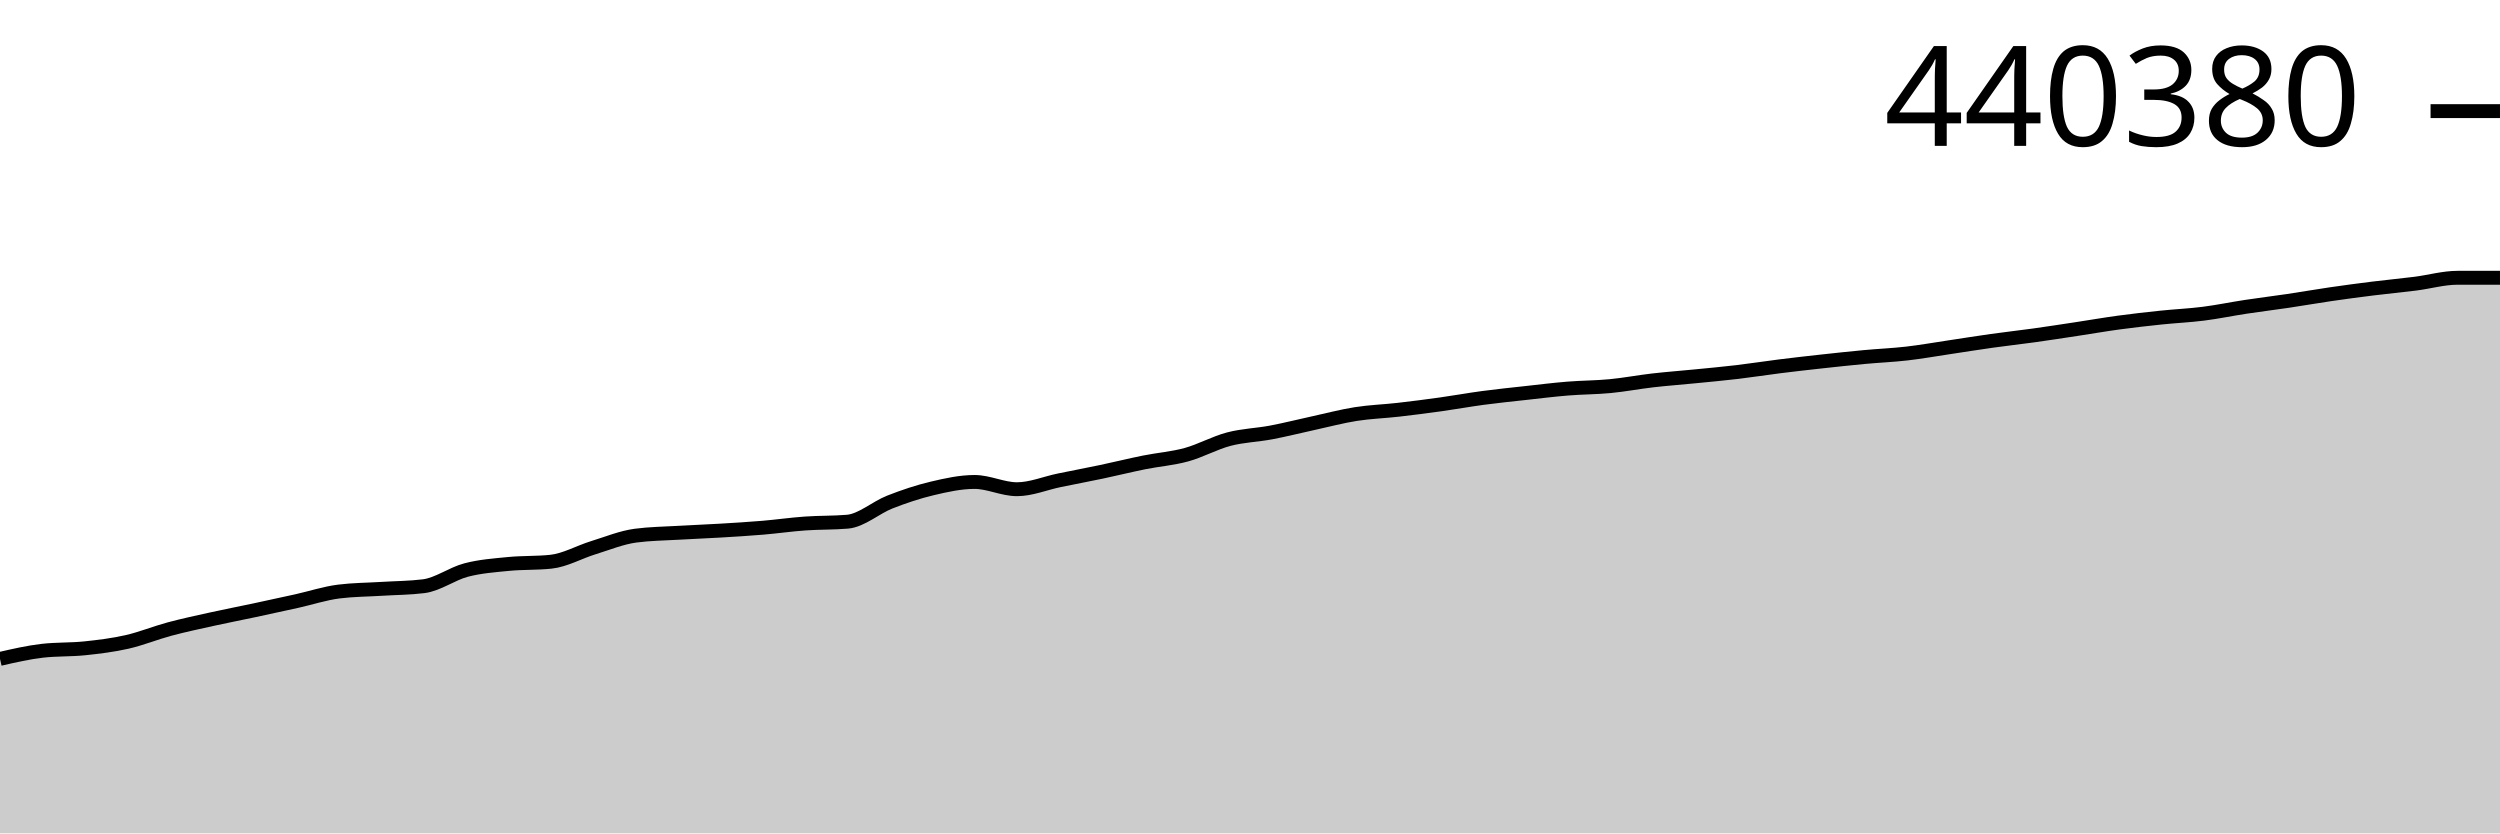
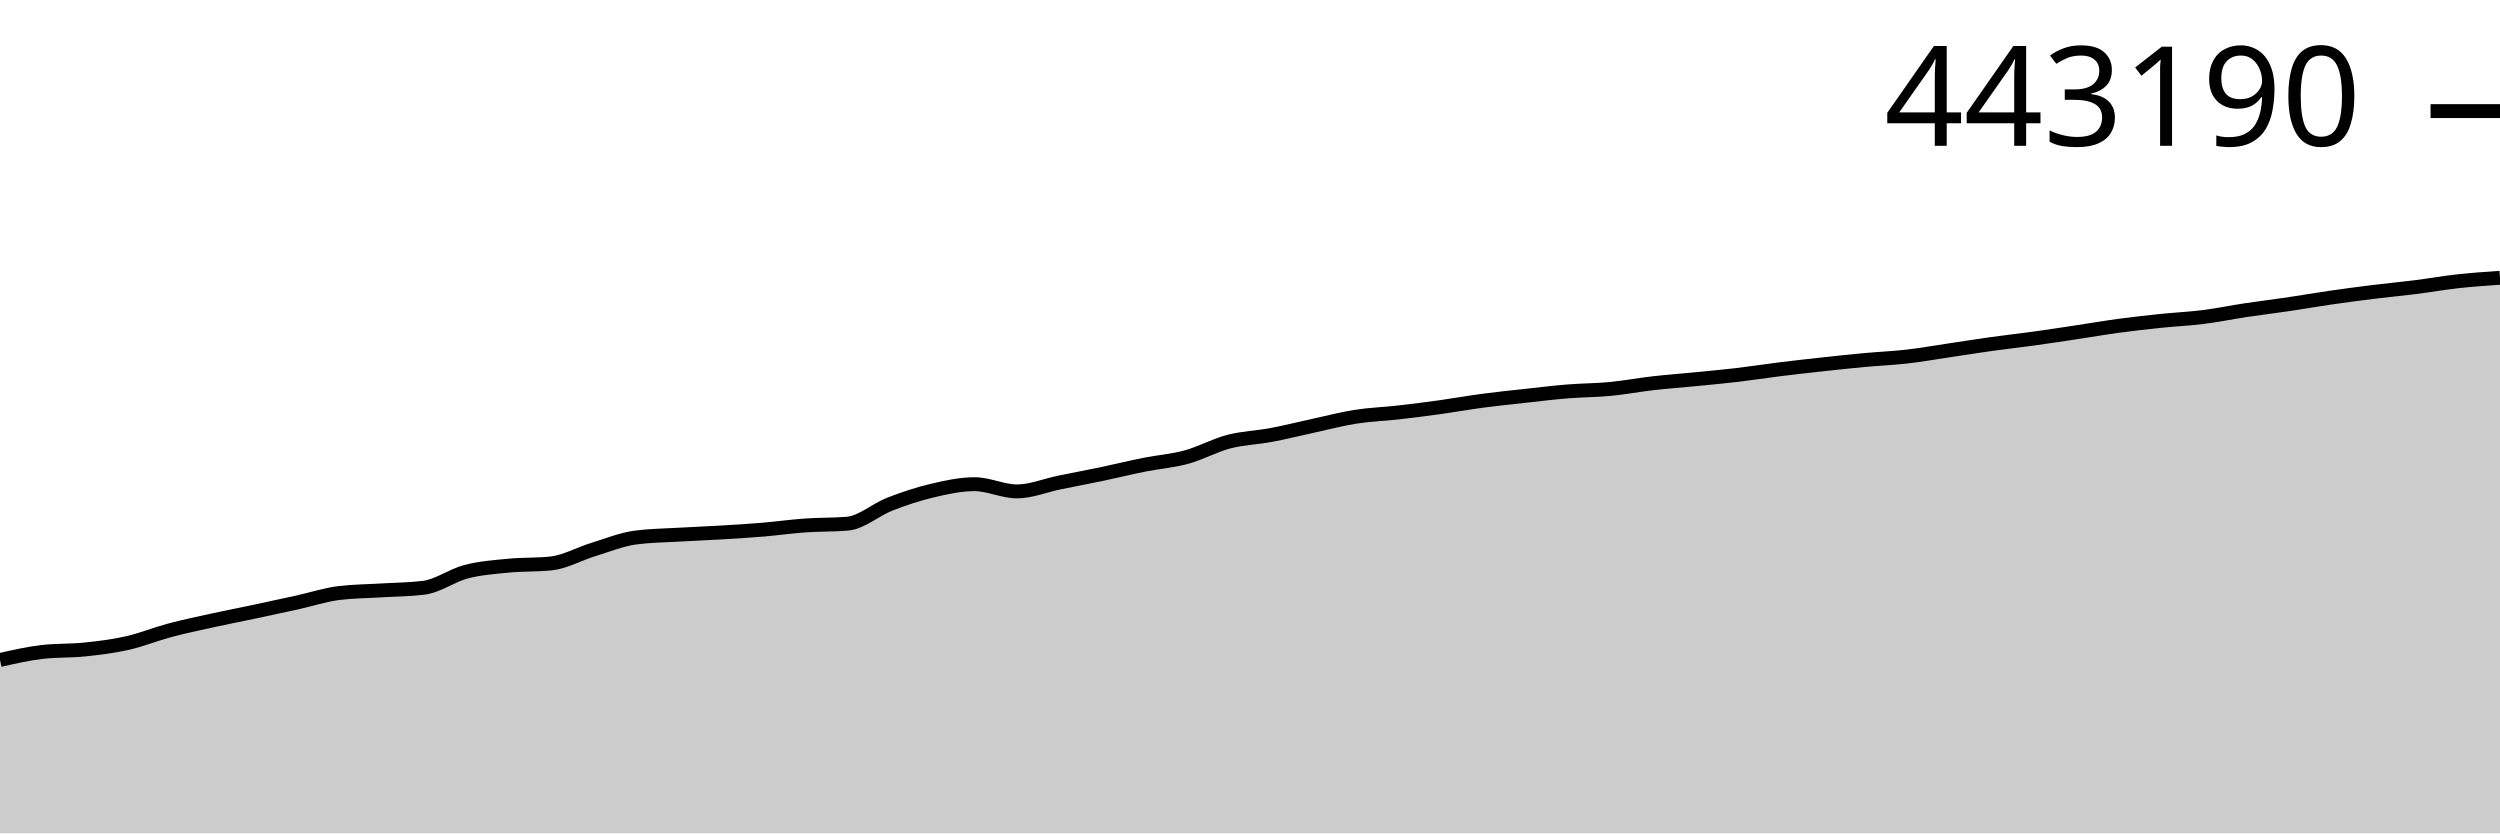
<svg xmlns="http://www.w3.org/2000/svg" viewBox="0 0 180 60">
  <g transform="translate(0,20)">
-     <path class="area" fill="rgba(0, 0, 0, 0.2)" d="M0,27.44C1.017,27.206,2.034,26.972,3.051,26.855C4.068,26.738,5.085,26.785,6.102,26.679C7.119,26.573,8.136,26.448,9.153,26.217C10.169,25.986,11.186,25.566,12.203,25.293C13.22,25.021,14.237,24.805,15.254,24.58C16.271,24.355,17.288,24.16,18.305,23.943C19.322,23.727,20.339,23.506,21.356,23.28C22.373,23.054,23.39,22.716,24.407,22.589C25.424,22.461,26.441,22.461,27.458,22.398C28.475,22.334,29.492,22.334,30.508,22.207C31.525,22.079,32.542,21.31,33.559,21.043C34.576,20.776,35.593,20.705,36.61,20.605C37.627,20.505,38.644,20.552,39.661,20.445C40.678,20.339,41.695,19.75,42.712,19.437C43.729,19.123,44.746,18.701,45.763,18.566C46.78,18.43,47.797,18.422,48.814,18.362C49.831,18.302,50.847,18.265,51.864,18.204C52.881,18.144,53.898,18.082,54.915,17.997C55.932,17.911,56.949,17.764,57.966,17.692C58.983,17.619,60,17.648,61.017,17.562C62.034,17.475,63.051,16.546,64.068,16.147C65.085,15.748,66.102,15.408,67.119,15.167C68.136,14.926,69.153,14.701,70.169,14.701C71.186,14.701,72.203,15.224,73.22,15.224C74.237,15.224,75.254,14.79,76.271,14.581C77.288,14.371,78.305,14.181,79.322,13.967C80.339,13.753,81.356,13.499,82.373,13.294C83.39,13.089,84.407,13.017,85.424,12.738C86.441,12.458,87.458,11.885,88.475,11.618C89.492,11.351,90.508,11.328,91.525,11.136C92.542,10.943,93.559,10.683,94.576,10.463C95.593,10.242,96.61,9.97,97.627,9.81C98.644,9.65,99.661,9.619,100.678,9.503C101.695,9.387,102.712,9.256,103.729,9.114C104.746,8.972,105.763,8.786,106.78,8.65C107.797,8.514,108.814,8.411,109.831,8.299C110.847,8.187,111.864,8.06,112.881,7.977C113.898,7.894,114.915,7.899,115.932,7.801C116.949,7.704,117.966,7.507,118.983,7.39C120,7.273,121.017,7.199,122.034,7.098C123.051,6.998,124.068,6.906,125.085,6.785C126.102,6.665,127.119,6.503,128.136,6.376C129.153,6.248,130.169,6.134,131.186,6.022C132.203,5.911,133.22,5.801,134.237,5.706C135.254,5.611,136.271,5.571,137.288,5.454C138.305,5.337,139.322,5.155,140.339,5.004C141.356,4.852,142.373,4.686,143.39,4.544C144.407,4.401,145.424,4.289,146.441,4.148C147.458,4.006,148.475,3.849,149.492,3.695C150.508,3.542,151.525,3.363,152.542,3.225C153.559,3.087,154.576,2.973,155.593,2.866C156.61,2.76,157.627,2.716,158.644,2.587C159.661,2.458,160.678,2.245,161.695,2.091C162.712,1.937,163.729,1.814,164.746,1.663C165.763,1.512,166.78,1.332,167.797,1.184C168.814,1.036,169.831,0.9,170.847,0.774C171.864,0.647,172.881,0.554,173.898,0.425C174.915,0.296,175.932,0,176.949,0C177.966,0,178.983,0,180,0L180,40C178.983,40,177.966,40,176.949,40C175.932,40,174.915,40,173.898,40C172.881,40,171.864,40,170.847,40C169.831,40,168.814,40,167.797,40C166.78,40,165.763,40,164.746,40C163.729,40,162.712,40,161.695,40C160.678,40,159.661,40,158.644,40C157.627,40,156.61,40,155.593,40C154.576,40,153.559,40,152.542,40C151.525,40,150.508,40,149.492,40C148.475,40,147.458,40,146.441,40C145.424,40,144.407,40,143.39,40C142.373,40,141.356,40,140.339,40C139.322,40,138.305,40,137.288,40C136.271,40,135.254,40,134.237,40C133.22,40,132.203,40,131.186,40C130.169,40,129.153,40,128.136,40C127.119,40,126.102,40,125.085,40C124.068,40,123.051,40,122.034,40C121.017,40,120,40,118.983,40C117.966,40,116.949,40,115.932,40C114.915,40,113.898,40,112.881,40C111.864,40,110.847,40,109.831,40C108.814,40,107.797,40,106.78,40C105.763,40,104.746,40,103.729,40C102.712,40,101.695,40,100.678,40C99.661,40,98.644,40,97.627,40C96.61,40,95.593,40,94.576,40C93.559,40,92.542,40,91.525,40C90.508,40,89.492,40,88.475,40C87.458,40,86.441,40,85.424,40C84.407,40,83.39,40,82.373,40C81.356,40,80.339,40,79.322,40C78.305,40,77.288,40,76.271,40C75.254,40,74.237,40,73.22,40C72.203,40,71.186,40,70.169,40C69.153,40,68.136,40,67.119,40C66.102,40,65.085,40,64.068,40C63.051,40,62.034,40,61.017,40C60,40,58.983,40,57.966,40C56.949,40,55.932,40,54.915,40C53.898,40,52.881,40,51.864,40C50.847,40,49.831,40,48.814,40C47.797,40,46.78,40,45.763,40C44.746,40,43.729,40,42.712,40C41.695,40,40.678,40,39.661,40C38.644,40,37.627,40,36.61,40C35.593,40,34.576,40,33.559,40C32.542,40,31.525,40,30.508,40C29.492,40,28.475,40,27.458,40C26.441,40,25.424,40,24.407,40C23.39,40,22.373,40,21.356,40C20.339,40,19.322,40,18.305,40C17.288,40,16.271,40,15.254,40C14.237,40,13.22,40,12.203,40C11.186,40,10.169,40,9.153,40C8.136,40,7.119,40,6.102,40C5.085,40,4.068,40,3.051,40C2.034,40,1.017,40,0,40Z" />
-     <path class="line" stroke="black" fill="none" d="M0,27.44C1.017,27.206,2.034,26.972,3.051,26.855C4.068,26.738,5.085,26.785,6.102,26.679C7.119,26.573,8.136,26.448,9.153,26.217C10.169,25.986,11.186,25.566,12.203,25.293C13.22,25.021,14.237,24.805,15.254,24.58C16.271,24.355,17.288,24.16,18.305,23.943C19.322,23.727,20.339,23.506,21.356,23.28C22.373,23.054,23.39,22.716,24.407,22.589C25.424,22.461,26.441,22.461,27.458,22.398C28.475,22.334,29.492,22.334,30.508,22.207C31.525,22.079,32.542,21.31,33.559,21.043C34.576,20.776,35.593,20.705,36.61,20.605C37.627,20.505,38.644,20.552,39.661,20.445C40.678,20.339,41.695,19.75,42.712,19.437C43.729,19.123,44.746,18.701,45.763,18.566C46.78,18.43,47.797,18.422,48.814,18.362C49.831,18.302,50.847,18.265,51.864,18.204C52.881,18.144,53.898,18.082,54.915,17.997C55.932,17.911,56.949,17.764,57.966,17.692C58.983,17.619,60,17.648,61.017,17.562C62.034,17.475,63.051,16.546,64.068,16.147C65.085,15.748,66.102,15.408,67.119,15.167C68.136,14.926,69.153,14.701,70.169,14.701C71.186,14.701,72.203,15.224,73.22,15.224C74.237,15.224,75.254,14.79,76.271,14.581C77.288,14.371,78.305,14.181,79.322,13.967C80.339,13.753,81.356,13.499,82.373,13.294C83.39,13.089,84.407,13.017,85.424,12.738C86.441,12.458,87.458,11.885,88.475,11.618C89.492,11.351,90.508,11.328,91.525,11.136C92.542,10.943,93.559,10.683,94.576,10.463C95.593,10.242,96.61,9.97,97.627,9.81C98.644,9.65,99.661,9.619,100.678,9.503C101.695,9.387,102.712,9.256,103.729,9.114C104.746,8.972,105.763,8.786,106.78,8.65C107.797,8.514,108.814,8.411,109.831,8.299C110.847,8.187,111.864,8.06,112.881,7.977C113.898,7.894,114.915,7.899,115.932,7.801C116.949,7.704,117.966,7.507,118.983,7.39C120,7.273,121.017,7.199,122.034,7.098C123.051,6.998,124.068,6.906,125.085,6.785C126.102,6.665,127.119,6.503,128.136,6.376C129.153,6.248,130.169,6.134,131.186,6.022C132.203,5.911,133.22,5.801,134.237,5.706C135.254,5.611,136.271,5.571,137.288,5.454C138.305,5.337,139.322,5.155,140.339,5.004C141.356,4.852,142.373,4.686,143.39,4.544C144.407,4.401,145.424,4.289,146.441,4.148C147.458,4.006,148.475,3.849,149.492,3.695C150.508,3.542,151.525,3.363,152.542,3.225C153.559,3.087,154.576,2.973,155.593,2.866C156.61,2.76,157.627,2.716,158.644,2.587C159.661,2.458,160.678,2.245,161.695,2.091C162.712,1.937,163.729,1.814,164.746,1.663C165.763,1.512,166.78,1.332,167.797,1.184C168.814,1.036,169.831,0.9,170.847,0.774C171.864,0.647,172.881,0.554,173.898,0.425C174.915,0.296,175.932,0,176.949,0C177.966,0,178.983,0,180,0" />
-     <path class="axis-ceiling" stroke-width="1" stroke="black" fill="none" d="M175,-11.999L180,-11.999" />
-     <text class="axis-ceiling-label" font-family="sans-serif" text-anchor="end" font-size="10px" x="170" y="-9.499">440380</text>
+     <path class="area" fill="rgba(0, 0, 0, 0.2)" d="M0,27.519C1.017,27.287,2.034,27.055,3.051,26.938C4.068,26.822,5.085,26.869,6.102,26.763C7.119,26.658,8.136,26.534,9.153,26.305C10.169,26.075,11.186,25.658,12.203,25.387C13.22,25.115,14.237,24.902,15.254,24.678C16.271,24.455,17.288,24.26,18.305,24.045C19.322,23.83,20.339,23.61,21.356,23.386C22.373,23.162,23.39,22.826,24.407,22.699C25.424,22.572,26.441,22.572,27.458,22.509C28.475,22.446,29.492,22.446,30.508,22.319C31.525,22.193,32.542,21.428,33.559,21.163C34.576,20.898,35.593,20.827,36.61,20.728C37.627,20.629,38.644,20.675,39.661,20.569C40.678,20.463,41.695,19.878,42.712,19.567C43.729,19.256,44.746,18.836,45.763,18.701C46.78,18.567,47.797,18.559,48.814,18.499C49.831,18.439,50.847,18.403,51.864,18.342C52.881,18.282,53.898,18.221,54.915,18.136C55.932,18.051,56.949,17.905,57.966,17.833C58.983,17.761,60,17.79,61.017,17.704C62.034,17.617,63.051,16.694,64.068,16.298C65.085,15.901,66.102,15.564,67.119,15.325C68.136,15.085,69.153,14.861,70.169,14.861C71.186,14.861,72.203,15.381,73.22,15.381C74.237,15.381,75.254,14.95,76.271,14.742C77.288,14.534,78.305,14.345,79.322,14.132C80.339,13.919,81.356,13.667,82.373,13.463C83.39,13.26,84.407,13.188,85.424,12.911C86.441,12.633,87.458,12.063,88.475,11.798C89.492,11.532,90.508,11.51,91.525,11.318C92.542,11.127,93.559,10.869,94.576,10.65C95.593,10.43,96.61,10.16,97.627,10.002C98.644,9.843,99.661,9.812,100.678,9.696C101.695,9.581,102.712,9.451,103.729,9.31C104.746,9.168,105.763,8.984,106.78,8.849C107.797,8.714,108.814,8.611,109.831,8.5C110.847,8.388,111.864,8.262,112.881,8.18C113.898,8.098,114.915,8.103,115.932,8.005C116.949,7.908,117.966,7.713,118.983,7.597C120,7.48,121.017,7.407,122.034,7.307C123.051,7.207,124.068,7.116,125.085,6.996C126.102,6.876,127.119,6.715,128.136,6.589C129.153,6.462,130.169,6.349,131.186,6.238C132.203,6.127,133.22,6.017,134.237,5.923C135.254,5.829,136.271,5.789,137.288,5.673C138.305,5.557,139.322,5.376,140.339,5.225C141.356,5.075,142.373,4.91,143.39,4.768C144.407,4.627,145.424,4.515,146.441,4.375C147.458,4.234,148.475,4.078,149.492,3.925C150.508,3.773,151.525,3.595,152.542,3.458C153.559,3.321,154.576,3.207,155.593,3.102C156.61,2.996,157.627,2.953,158.644,2.824C159.661,2.696,160.678,2.484,161.695,2.331C162.712,2.178,163.729,2.056,164.746,1.906C165.763,1.756,166.78,1.577,167.797,1.43C168.814,1.283,169.831,1.148,170.847,1.022C171.864,0.896,172.881,0.804,173.898,0.675C174.915,0.547,175.932,0.366,176.949,0.253C177.966,0.141,178.983,0.07,180,0L180,40C178.983,40,177.966,40,176.949,40C175.932,40,174.915,40,173.898,40C172.881,40,171.864,40,170.847,40C169.831,40,168.814,40,167.797,40C166.78,40,165.763,40,164.746,40C163.729,40,162.712,40,161.695,40C160.678,40,159.661,40,158.644,40C157.627,40,156.61,40,155.593,40C154.576,40,153.559,40,152.542,40C151.525,40,150.508,40,149.492,40C148.475,40,147.458,40,146.441,40C145.424,40,144.407,40,143.39,40C142.373,40,141.356,40,140.339,40C139.322,40,138.305,40,137.288,40C136.271,40,135.254,40,134.237,40C133.22,40,132.203,40,131.186,40C130.169,40,129.153,40,128.136,40C127.119,40,126.102,40,125.085,40C124.068,40,123.051,40,122.034,40C121.017,40,120,40,118.983,40C117.966,40,116.949,40,115.932,40C114.915,40,113.898,40,112.881,40C111.864,40,110.847,40,109.831,40C108.814,40,107.797,40,106.78,40C105.763,40,104.746,40,103.729,40C102.712,40,101.695,40,100.678,40C99.661,40,98.644,40,97.627,40C96.61,40,95.593,40,94.576,40C93.559,40,92.542,40,91.525,40C90.508,40,89.492,40,88.475,40C87.458,40,86.441,40,85.424,40C84.407,40,83.39,40,82.373,40C81.356,40,80.339,40,79.322,40C78.305,40,77.288,40,76.271,40C75.254,40,74.237,40,73.22,40C72.203,40,71.186,40,70.169,40C69.153,40,68.136,40,67.119,40C66.102,40,65.085,40,64.068,40C63.051,40,62.034,40,61.017,40C60,40,58.983,40,57.966,40C56.949,40,55.932,40,54.915,40C53.898,40,52.881,40,51.864,40C50.847,40,49.831,40,48.814,40C47.797,40,46.78,40,45.763,40C44.746,40,43.729,40,42.712,40C41.695,40,40.678,40,39.661,40C38.644,40,37.627,40,36.61,40C35.593,40,34.576,40,33.559,40C32.542,40,31.525,40,30.508,40C29.492,40,28.475,40,27.458,40C26.441,40,25.424,40,24.407,40C23.39,40,22.373,40,21.356,40C20.339,40,19.322,40,18.305,40C17.288,40,16.271,40,15.254,40C14.237,40,13.22,40,12.203,40C11.186,40,10.169,40,9.153,40C8.136,40,7.119,40,6.102,40C5.085,40,4.068,40,3.051,40C2.034,40,1.017,40,0,40Z" />
+     <path class="line" stroke="black" fill="none" d="M0,27.519C1.017,27.287,2.034,27.055,3.051,26.938C4.068,26.822,5.085,26.869,6.102,26.763C7.119,26.658,8.136,26.534,9.153,26.305C10.169,26.075,11.186,25.658,12.203,25.387C13.22,25.115,14.237,24.902,15.254,24.678C16.271,24.455,17.288,24.26,18.305,24.045C19.322,23.83,20.339,23.61,21.356,23.386C22.373,23.162,23.39,22.826,24.407,22.699C25.424,22.572,26.441,22.572,27.458,22.509C28.475,22.446,29.492,22.446,30.508,22.319C31.525,22.193,32.542,21.428,33.559,21.163C34.576,20.898,35.593,20.827,36.61,20.728C37.627,20.629,38.644,20.675,39.661,20.569C40.678,20.463,41.695,19.878,42.712,19.567C43.729,19.256,44.746,18.836,45.763,18.701C46.78,18.567,47.797,18.559,48.814,18.499C49.831,18.439,50.847,18.403,51.864,18.342C52.881,18.282,53.898,18.221,54.915,18.136C55.932,18.051,56.949,17.905,57.966,17.833C58.983,17.761,60,17.79,61.017,17.704C62.034,17.617,63.051,16.694,64.068,16.298C65.085,15.901,66.102,15.564,67.119,15.325C68.136,15.085,69.153,14.861,70.169,14.861C71.186,14.861,72.203,15.381,73.22,15.381C74.237,15.381,75.254,14.95,76.271,14.742C77.288,14.534,78.305,14.345,79.322,14.132C80.339,13.919,81.356,13.667,82.373,13.463C83.39,13.26,84.407,13.188,85.424,12.911C86.441,12.633,87.458,12.063,88.475,11.798C89.492,11.532,90.508,11.51,91.525,11.318C92.542,11.127,93.559,10.869,94.576,10.65C95.593,10.43,96.61,10.16,97.627,10.002C98.644,9.843,99.661,9.812,100.678,9.696C101.695,9.581,102.712,9.451,103.729,9.31C104.746,9.168,105.763,8.984,106.78,8.849C107.797,8.714,108.814,8.611,109.831,8.5C110.847,8.388,111.864,8.262,112.881,8.18C113.898,8.098,114.915,8.103,115.932,8.005C116.949,7.908,117.966,7.713,118.983,7.597C120,7.48,121.017,7.407,122.034,7.307C123.051,7.207,124.068,7.116,125.085,6.996C126.102,6.876,127.119,6.715,128.136,6.589C129.153,6.462,130.169,6.349,131.186,6.238C132.203,6.127,133.22,6.017,134.237,5.923C135.254,5.829,136.271,5.789,137.288,5.673C138.305,5.557,139.322,5.376,140.339,5.225C141.356,5.075,142.373,4.91,143.39,4.768C144.407,4.627,145.424,4.515,146.441,4.375C147.458,4.234,148.475,4.078,149.492,3.925C150.508,3.773,151.525,3.595,152.542,3.458C153.559,3.321,154.576,3.207,155.593,3.102C156.61,2.996,157.627,2.953,158.644,2.824C159.661,2.696,160.678,2.484,161.695,2.331C162.712,2.178,163.729,2.056,164.746,1.906C165.763,1.756,166.78,1.577,167.797,1.43C168.814,1.283,169.831,1.148,170.847,1.022C171.864,0.896,172.881,0.804,173.898,0.675C174.915,0.547,175.932,0.366,176.949,0.253C177.966,0.141,178.983,0.07,180,0" />
+     <path class="axis-ceiling" stroke-width="1" stroke="black" fill="none" d="M175,-12L180,-12" />
+     <text class="axis-ceiling-label" font-family="sans-serif" text-anchor="end" font-size="10px" x="170" y="-9.5">443190</text>
  </g>
</svg>
